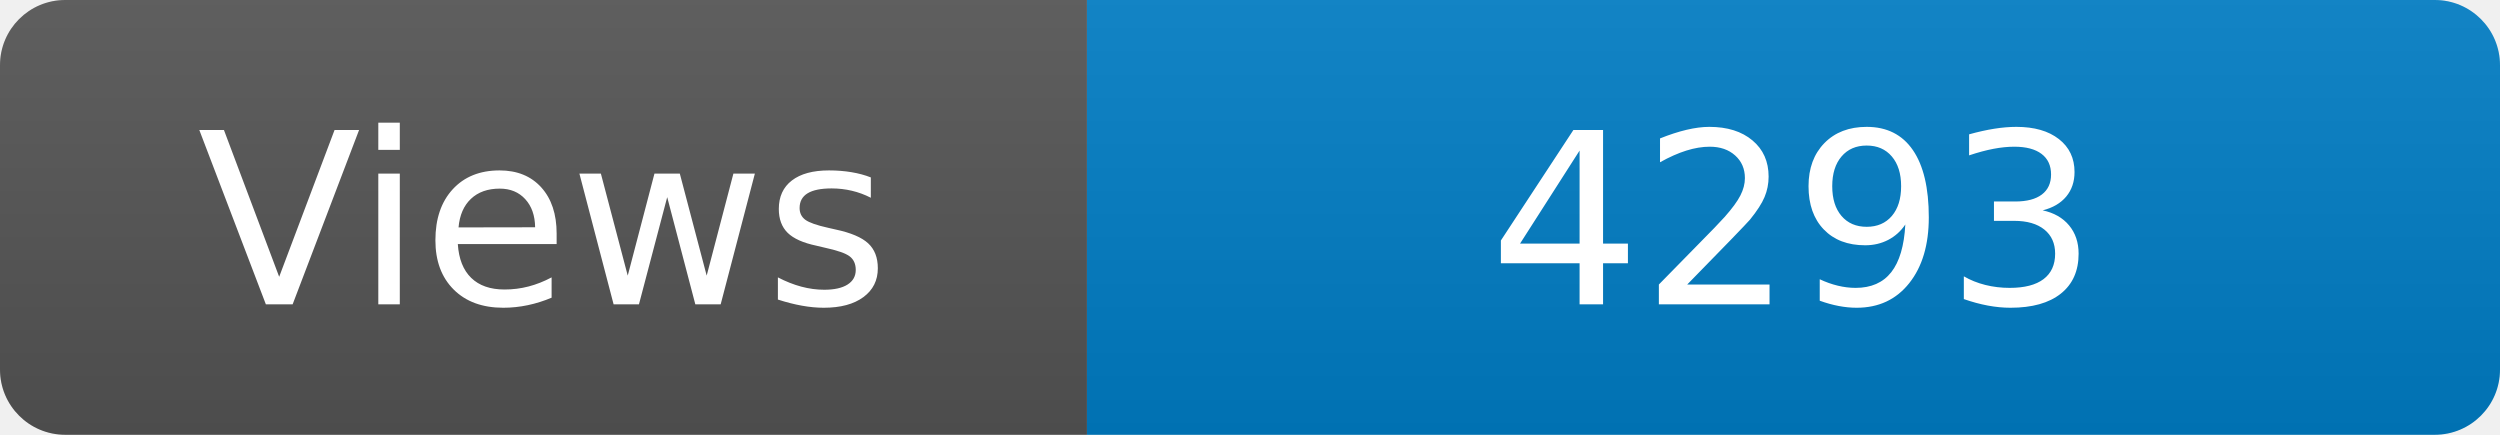
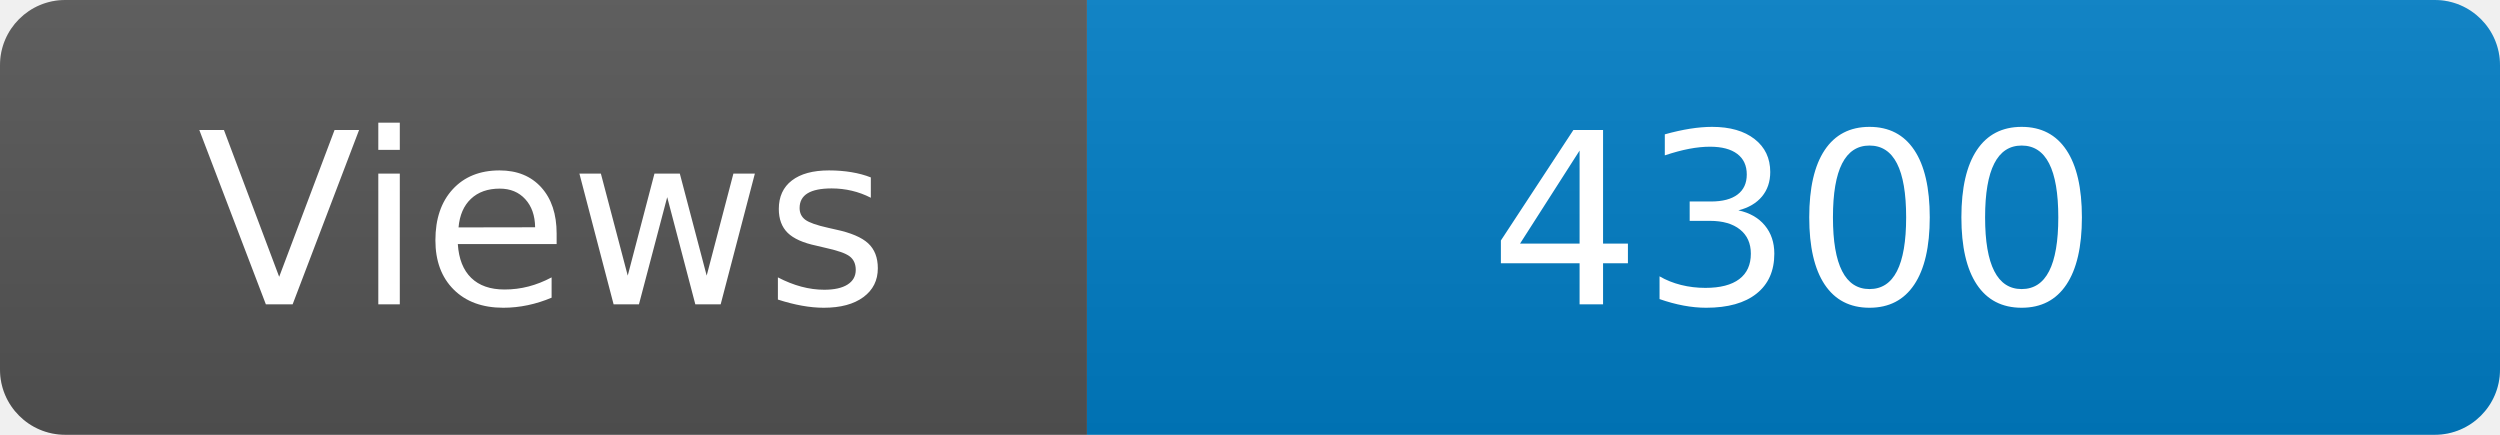
<svg xmlns="http://www.w3.org/2000/svg" width="115" height="20" role="img" aria-label="Maintained?: yes">
  <linearGradient id="s" x2="0" y2="100%">
    <stop offset="0" stop-color="#bbb" stop-opacity=".1" />
    <stop offset="1" stop-opacity=".1" />
  </linearGradient>
  <clipPath id="r">
    <rect width="115" height="20" rx="3" fill="#fff" />
  </clipPath>
  <g clip-path="url(#r)">
    <rect width="50" height="20" fill="#555" />
    <rect x="50" width="160" height="20" fill="#007ec6" />
    <rect width="115" height="20" fill="url(#s)" />
  </g>
  <g fill="#fff" text-anchor="middle" font-family="Verdana,Geneva,DejaVu Sans,sans-serif" font-size="110">
    <text x="250" y="140" transform="scale(.1)" fill="#fff">Views</text>
-     <text x="825" y="140" transform="scale(.1)" fill="#fff">4293</text>
+     <text x="825" y="140" transform="scale(.1)" fill="#fff">4300</text>
  </g>
</svg>
